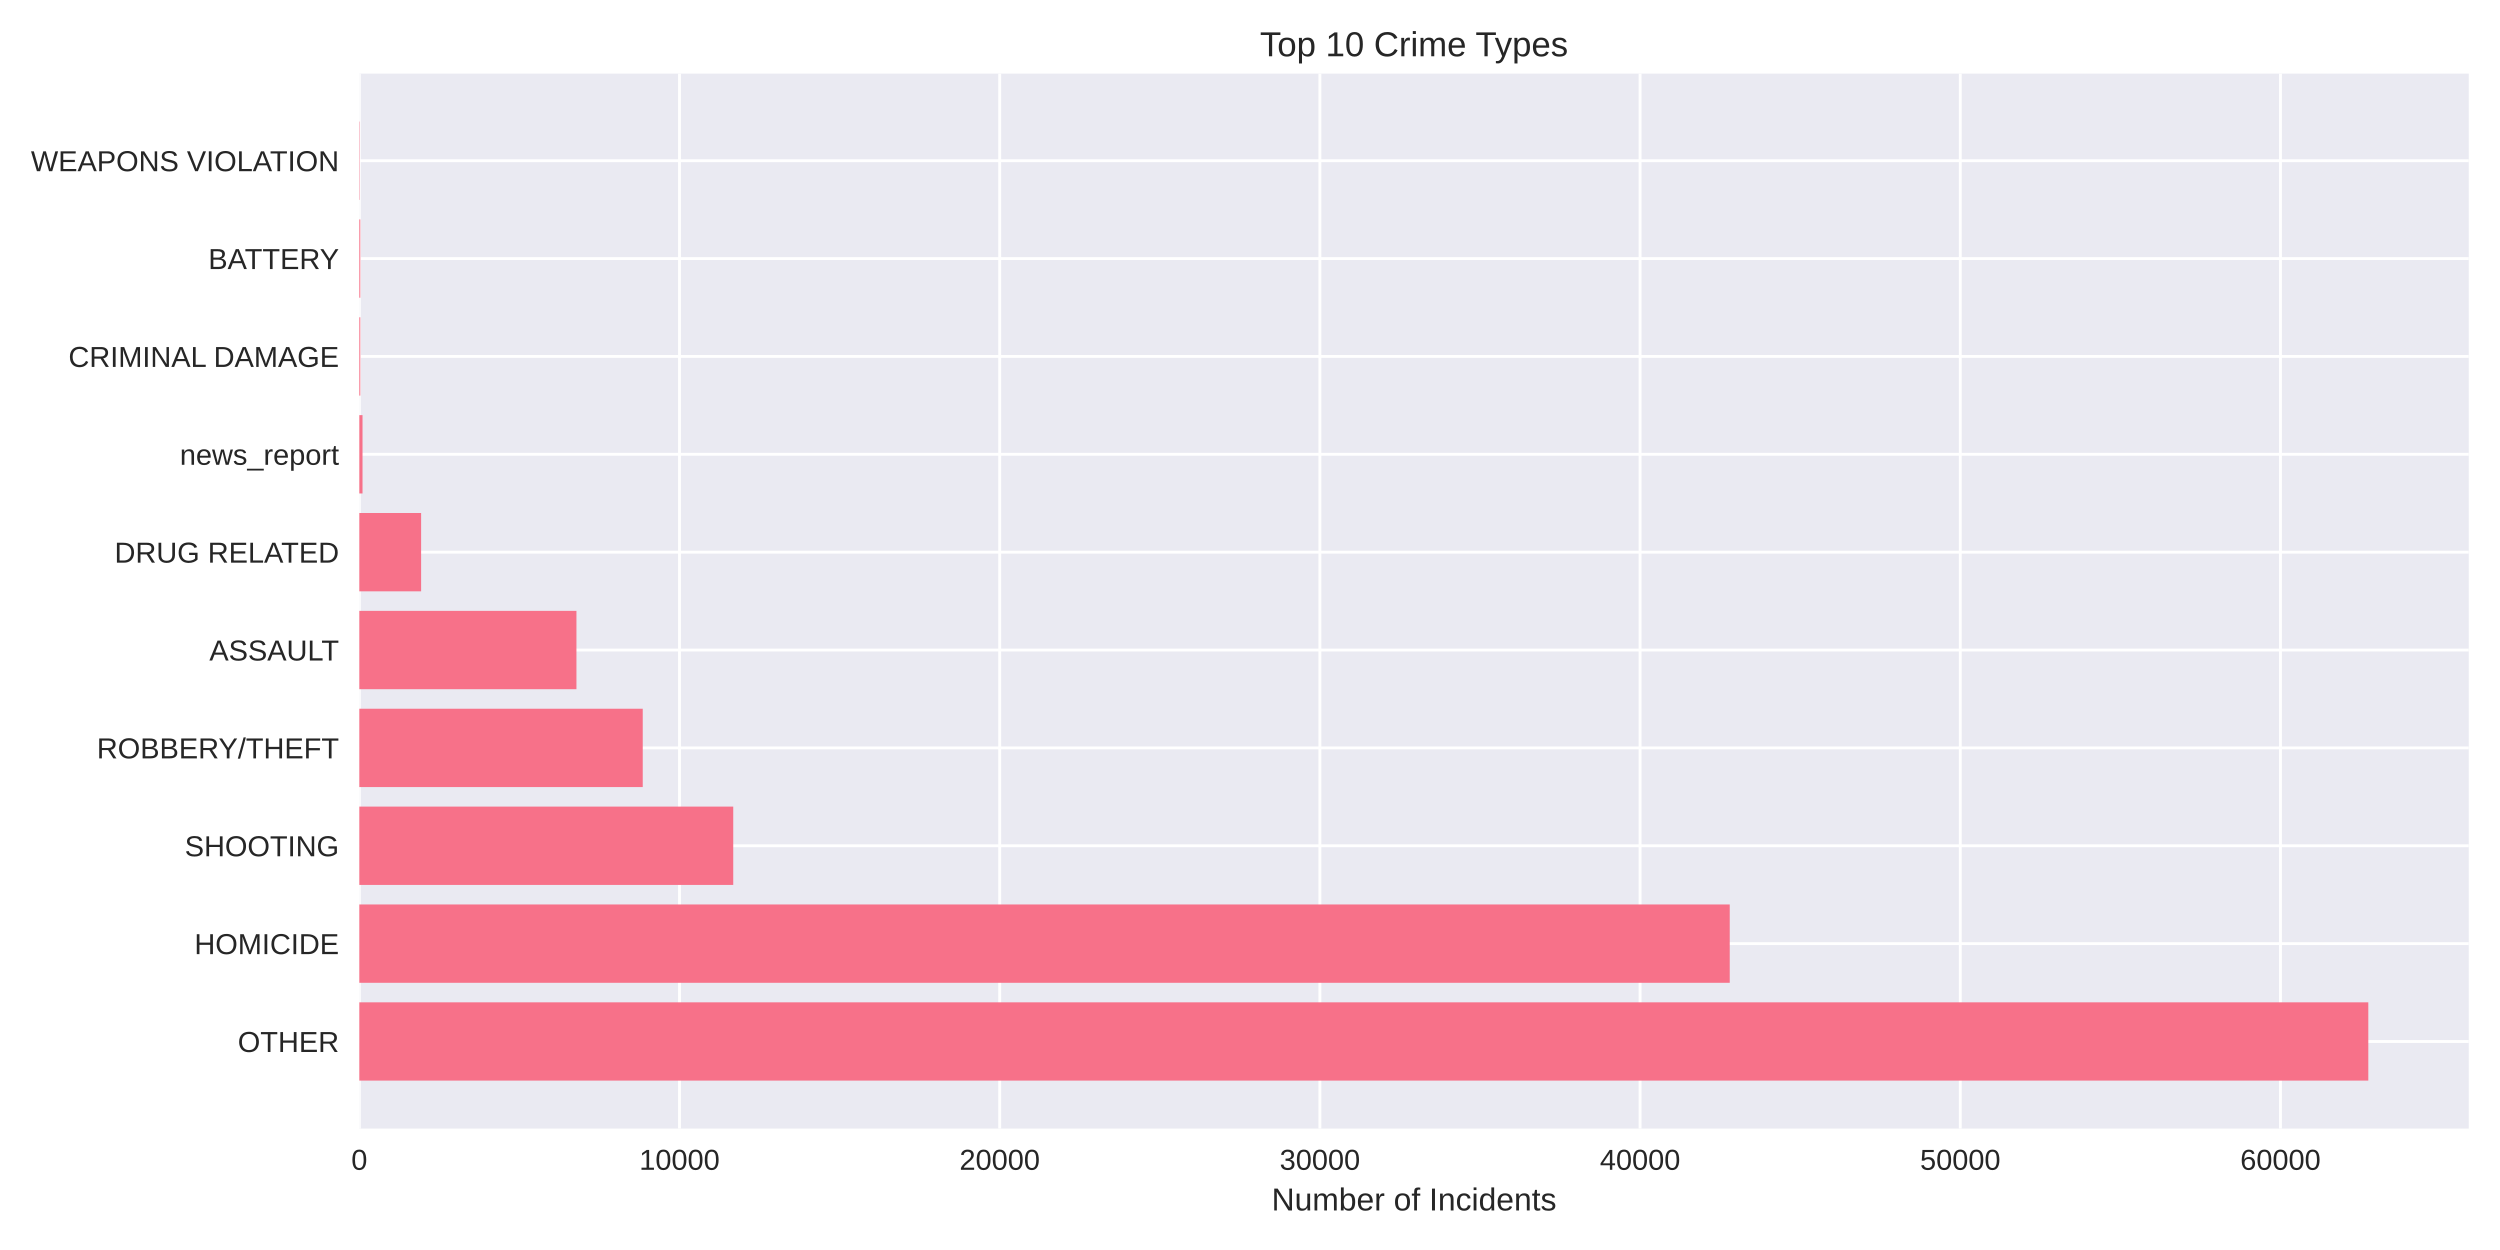
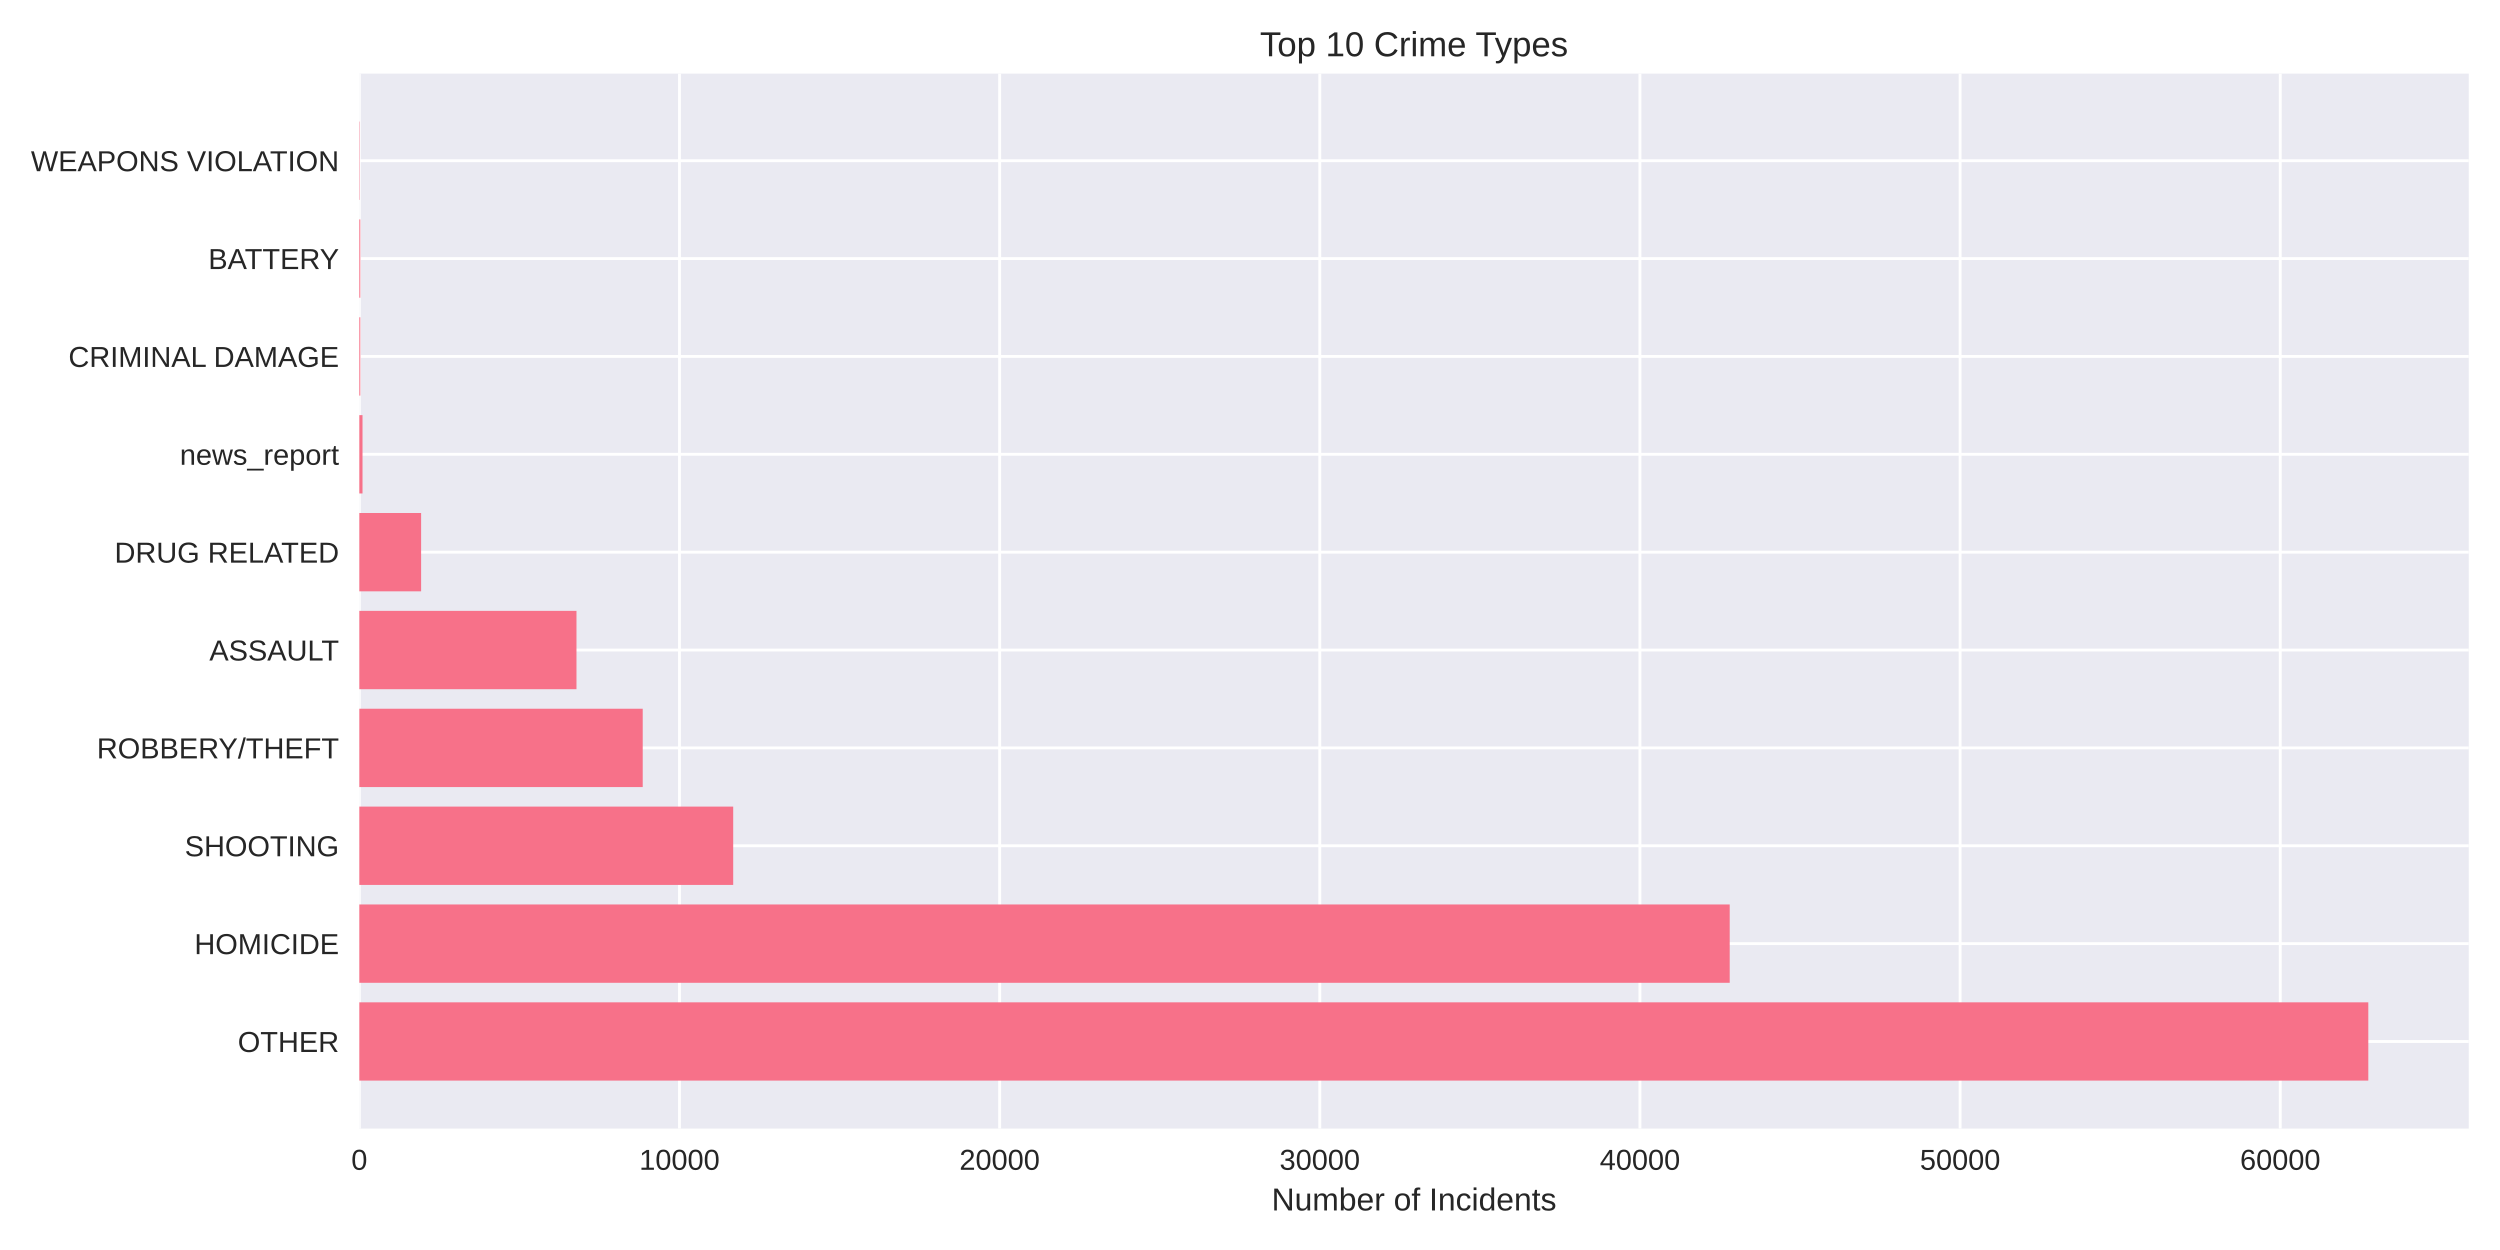
<svg xmlns="http://www.w3.org/2000/svg" width="864pt" height="432pt" viewBox="0 0 864 432" version="1.1">
  <defs>
    <style type="text/css">*{stroke-linejoin: round; stroke-linecap: butt}</style>
  </defs>
  <g id="figure_1">
    <g id="patch_1">
      <path d="M 0 432  L 864 432  L 864 0  L 0 0  z " style="fill: #ffffff" />
    </g>
    <g id="axes_1">
      <g id="patch_2">
        <path d="M 124.18 390.04  L 853.2 390.04  L 853.2 25.44  L 124.18 25.44  z " style="fill: #eaeaf2" />
      </g>
      <g id="matplotlib.axis_1">
        <g id="xtick_1">
          <g id="line2d_1">
-             <path d="M 124.18 390.04  L 124.18 25.44  " clip-path="url(#p20425792a0)" style="fill: none; stroke: #ffffff; stroke-linecap: round" />
+             <path d="M 124.18 390.04  L 124.18 25.44  " clip-path="url(#p58c20aedff)" style="fill: none; stroke: #ffffff; stroke-linecap: round" />
          </g>
          <g id="line2d_2" />
          <g id="text_1">
            <text style="fill: #262626; font: 10px 'Arial', 'Liberation Sans', 'DejaVu Sans', 'Bitstream Vera Sans', sans-serif; text-anchor: middle" x="124.18" y="404.287" transform="rotate(-0 124.18 404.2869)">0</text>
          </g>
        </g>
        <g id="xtick_2">
          <g id="line2d_3">
-             <path d="M 234.839 390.04  L 234.839 25.44  " clip-path="url(#p20425792a0)" style="fill: none; stroke: #ffffff; stroke-linecap: round" />
+             <path d="M 234.826 390.04  L 234.826 25.44  " clip-path="url(#p58c20aedff)" style="fill: none; stroke: #ffffff; stroke-linecap: round" />
          </g>
          <g id="line2d_4" />
          <g id="text_2">
-             <text style="fill: #262626; font: 10px 'Arial', 'Liberation Sans', 'DejaVu Sans', 'Bitstream Vera Sans', sans-serif; text-anchor: middle" x="234.839" y="404.287" transform="rotate(-0 234.8385 404.2869)">10000</text>
+             <text style="fill: #262626; font: 10px 'Arial', 'Liberation Sans', 'DejaVu Sans', 'Bitstream Vera Sans', sans-serif; text-anchor: middle" x="234.826" y="404.287" transform="rotate(-0 234.8262 404.2869)">10000</text>
          </g>
        </g>
        <g id="xtick_3">
          <g id="line2d_5">
-             <path d="M 345.497 390.04  L 345.497 25.44  " clip-path="url(#p20425792a0)" style="fill: none; stroke: #ffffff; stroke-linecap: round" />
+             <path d="M 345.472 390.04  L 345.472 25.44  " clip-path="url(#p58c20aedff)" style="fill: none; stroke: #ffffff; stroke-linecap: round" />
          </g>
          <g id="line2d_6" />
          <g id="text_3">
-             <text style="fill: #262626; font: 10px 'Arial', 'Liberation Sans', 'DejaVu Sans', 'Bitstream Vera Sans', sans-serif; text-anchor: middle" x="345.497" y="404.287" transform="rotate(-0 345.497 404.2869)">20000</text>
+             <text style="fill: #262626; font: 10px 'Arial', 'Liberation Sans', 'DejaVu Sans', 'Bitstream Vera Sans', sans-serif; text-anchor: middle" x="345.472" y="404.287" transform="rotate(-0 345.4724 404.2869)">20000</text>
          </g>
        </g>
        <g id="xtick_4">
          <g id="line2d_7">
-             <path d="M 456.156 390.04  L 456.156 25.44  " clip-path="url(#p20425792a0)" style="fill: none; stroke: #ffffff; stroke-linecap: round" />
+             <path d="M 456.119 390.04  L 456.119 25.44  " clip-path="url(#p58c20aedff)" style="fill: none; stroke: #ffffff; stroke-linecap: round" />
          </g>
          <g id="line2d_8" />
          <g id="text_4">
-             <text style="fill: #262626; font: 10px 'Arial', 'Liberation Sans', 'DejaVu Sans', 'Bitstream Vera Sans', sans-serif; text-anchor: middle" x="456.156" y="404.287" transform="rotate(-0 456.1556 404.2869)">30000</text>
+             <text style="fill: #262626; font: 10px 'Arial', 'Liberation Sans', 'DejaVu Sans', 'Bitstream Vera Sans', sans-serif; text-anchor: middle" x="456.119" y="404.287" transform="rotate(-0 456.1185 404.2869)">30000</text>
          </g>
        </g>
        <g id="xtick_5">
          <g id="line2d_9">
-             <path d="M 566.814 390.04  L 566.814 25.44  " clip-path="url(#p20425792a0)" style="fill: none; stroke: #ffffff; stroke-linecap: round" />
+             <path d="M 566.765 390.04  L 566.765 25.44  " clip-path="url(#p58c20aedff)" style="fill: none; stroke: #ffffff; stroke-linecap: round" />
          </g>
          <g id="line2d_10" />
          <g id="text_5">
-             <text style="fill: #262626; font: 10px 'Arial', 'Liberation Sans', 'DejaVu Sans', 'Bitstream Vera Sans', sans-serif; text-anchor: middle" x="566.814" y="404.287" transform="rotate(-0 566.8141 404.2869)">40000</text>
+             <text style="fill: #262626; font: 10px 'Arial', 'Liberation Sans', 'DejaVu Sans', 'Bitstream Vera Sans', sans-serif; text-anchor: middle" x="566.765" y="404.287" transform="rotate(-0 566.7647 404.2869)">40000</text>
          </g>
        </g>
        <g id="xtick_6">
          <g id="line2d_11">
-             <path d="M 677.473 390.04  L 677.473 25.44  " clip-path="url(#p20425792a0)" style="fill: none; stroke: #ffffff; stroke-linecap: round" />
+             <path d="M 677.411 390.04  L 677.411 25.44  " clip-path="url(#p58c20aedff)" style="fill: none; stroke: #ffffff; stroke-linecap: round" />
          </g>
          <g id="line2d_12" />
          <g id="text_6">
-             <text style="fill: #262626; font: 10px 'Arial', 'Liberation Sans', 'DejaVu Sans', 'Bitstream Vera Sans', sans-serif; text-anchor: middle" x="677.473" y="404.287" transform="rotate(-0 677.4726 404.2869)">50000</text>
+             <text style="fill: #262626; font: 10px 'Arial', 'Liberation Sans', 'DejaVu Sans', 'Bitstream Vera Sans', sans-serif; text-anchor: middle" x="677.411" y="404.287" transform="rotate(-0 677.4109 404.2869)">50000</text>
          </g>
        </g>
        <g id="xtick_7">
          <g id="line2d_13">
-             <path d="M 788.131 390.04  L 788.131 25.44  " clip-path="url(#p20425792a0)" style="fill: none; stroke: #ffffff; stroke-linecap: round" />
+             <path d="M 788.057 390.04  L 788.057 25.44  " clip-path="url(#p58c20aedff)" style="fill: none; stroke: #ffffff; stroke-linecap: round" />
          </g>
          <g id="line2d_14" />
          <g id="text_7">
-             <text style="fill: #262626; font: 10px 'Arial', 'Liberation Sans', 'DejaVu Sans', 'Bitstream Vera Sans', sans-serif; text-anchor: middle" x="788.131" y="404.287" transform="rotate(-0 788.1311 404.2869)">60000</text>
+             <text style="fill: #262626; font: 10px 'Arial', 'Liberation Sans', 'DejaVu Sans', 'Bitstream Vera Sans', sans-serif; text-anchor: middle" x="788.057" y="404.287" transform="rotate(-0 788.0571 404.2869)">60000</text>
          </g>
        </g>
        <g id="text_8">
          <text style="fill: #262626; font: 11px 'Arial', 'Liberation Sans', 'DejaVu Sans', 'Bitstream Vera Sans', sans-serif; text-anchor: middle" x="488.69" y="418.333" transform="rotate(-0 488.69 418.3334)">Number of Incidents</text>
        </g>
      </g>
      <g id="matplotlib.axis_2">
        <g id="ytick_1">
          <g id="line2d_15">
-             <path d="M 124.18 359.939  L 853.2 359.939  " clip-path="url(#p20425792a0)" style="fill: none; stroke: #ffffff; stroke-linecap: round" />
+             <path d="M 124.18 359.939  L 853.2 359.939  " clip-path="url(#p58c20aedff)" style="fill: none; stroke: #ffffff; stroke-linecap: round" />
          </g>
          <g id="line2d_16" />
          <g id="text_9">
            <text style="fill: #262626; font: 10px 'Arial', 'Liberation Sans', 'DejaVu Sans', 'Bitstream Vera Sans', sans-serif; text-anchor: end" x="117.18" y="363.562" transform="rotate(-0 117.18 363.562)">OTHER</text>
          </g>
        </g>
        <g id="ytick_2">
          <g id="line2d_17">
-             <path d="M 124.18 326.117  L 853.2 326.117  " clip-path="url(#p20425792a0)" style="fill: none; stroke: #ffffff; stroke-linecap: round" />
+             <path d="M 124.18 326.117  L 853.2 326.117  " clip-path="url(#p58c20aedff)" style="fill: none; stroke: #ffffff; stroke-linecap: round" />
          </g>
          <g id="line2d_18" />
          <g id="text_10">
            <text style="fill: #262626; font: 10px 'Arial', 'Liberation Sans', 'DejaVu Sans', 'Bitstream Vera Sans', sans-serif; text-anchor: end" x="117.18" y="329.74" transform="rotate(-0 117.18 329.7401)">HOMICIDE</text>
          </g>
        </g>
        <g id="ytick_3">
          <g id="line2d_19">
-             <path d="M 124.18 292.295  L 853.2 292.295  " clip-path="url(#p20425792a0)" style="fill: none; stroke: #ffffff; stroke-linecap: round" />
+             <path d="M 124.18 292.295  L 853.2 292.295  " clip-path="url(#p58c20aedff)" style="fill: none; stroke: #ffffff; stroke-linecap: round" />
          </g>
          <g id="line2d_20" />
          <g id="text_11">
            <text style="fill: #262626; font: 10px 'Arial', 'Liberation Sans', 'DejaVu Sans', 'Bitstream Vera Sans', sans-serif; text-anchor: end" x="117.18" y="295.918" transform="rotate(-0 117.18 295.9182)">SHOOTING</text>
          </g>
        </g>
        <g id="ytick_4">
          <g id="line2d_21">
-             <path d="M 124.18 258.473  L 853.2 258.473  " clip-path="url(#p20425792a0)" style="fill: none; stroke: #ffffff; stroke-linecap: round" />
+             <path d="M 124.18 258.473  L 853.2 258.473  " clip-path="url(#p58c20aedff)" style="fill: none; stroke: #ffffff; stroke-linecap: round" />
          </g>
          <g id="line2d_22" />
          <g id="text_12">
            <text style="fill: #262626; font: 10px 'Arial', 'Liberation Sans', 'DejaVu Sans', 'Bitstream Vera Sans', sans-serif; text-anchor: end" x="117.18" y="262.096" transform="rotate(-0 117.18 262.0963)">ROBBERY/THEFT</text>
          </g>
        </g>
        <g id="ytick_5">
          <g id="line2d_23">
-             <path d="M 124.18 224.651  L 853.2 224.651  " clip-path="url(#p20425792a0)" style="fill: none; stroke: #ffffff; stroke-linecap: round" />
+             <path d="M 124.18 224.651  L 853.2 224.651  " clip-path="url(#p58c20aedff)" style="fill: none; stroke: #ffffff; stroke-linecap: round" />
          </g>
          <g id="line2d_24" />
          <g id="text_13">
            <text style="fill: #262626; font: 10px 'Arial', 'Liberation Sans', 'DejaVu Sans', 'Bitstream Vera Sans', sans-serif; text-anchor: end" x="117.18" y="228.274" transform="rotate(-0 117.18 228.2744)">ASSAULT</text>
          </g>
        </g>
        <g id="ytick_6">
          <g id="line2d_25">
-             <path d="M 124.18 190.829  L 853.2 190.829  " clip-path="url(#p20425792a0)" style="fill: none; stroke: #ffffff; stroke-linecap: round" />
+             <path d="M 124.18 190.829  L 853.2 190.829  " clip-path="url(#p58c20aedff)" style="fill: none; stroke: #ffffff; stroke-linecap: round" />
          </g>
          <g id="line2d_26" />
          <g id="text_14">
            <text style="fill: #262626; font: 10px 'Arial', 'Liberation Sans', 'DejaVu Sans', 'Bitstream Vera Sans', sans-serif; text-anchor: end" x="117.18" y="194.452" transform="rotate(-0 117.18 194.4525)">DRUG RELATED</text>
          </g>
        </g>
        <g id="ytick_7">
          <g id="line2d_27">
-             <path d="M 124.18 157.007  L 853.2 157.007  " clip-path="url(#p20425792a0)" style="fill: none; stroke: #ffffff; stroke-linecap: round" />
+             <path d="M 124.18 157.007  L 853.2 157.007  " clip-path="url(#p58c20aedff)" style="fill: none; stroke: #ffffff; stroke-linecap: round" />
          </g>
          <g id="line2d_28" />
          <g id="text_15">
            <text style="fill: #262626; font: 10px 'Arial', 'Liberation Sans', 'DejaVu Sans', 'Bitstream Vera Sans', sans-serif; text-anchor: end" x="117.18" y="160.631" transform="rotate(-0 117.18 160.6306)">news_report</text>
          </g>
        </g>
        <g id="ytick_8">
          <g id="line2d_29">
-             <path d="M 124.18 123.185  L 853.2 123.185  " clip-path="url(#p20425792a0)" style="fill: none; stroke: #ffffff; stroke-linecap: round" />
+             <path d="M 124.18 123.185  L 853.2 123.185  " clip-path="url(#p58c20aedff)" style="fill: none; stroke: #ffffff; stroke-linecap: round" />
          </g>
          <g id="line2d_30" />
          <g id="text_16">
            <text style="fill: #262626; font: 10px 'Arial', 'Liberation Sans', 'DejaVu Sans', 'Bitstream Vera Sans', sans-serif; text-anchor: end" x="117.18" y="126.809" transform="rotate(-0 117.18 126.8087)">CRIMINAL DAMAGE</text>
          </g>
        </g>
        <g id="ytick_9">
          <g id="line2d_31">
-             <path d="M 124.18 89.363  L 853.2 89.363  " clip-path="url(#p20425792a0)" style="fill: none; stroke: #ffffff; stroke-linecap: round" />
+             <path d="M 124.18 89.363  L 853.2 89.363  " clip-path="url(#p58c20aedff)" style="fill: none; stroke: #ffffff; stroke-linecap: round" />
          </g>
          <g id="line2d_32" />
          <g id="text_17">
            <text style="fill: #262626; font: 10px 'Arial', 'Liberation Sans', 'DejaVu Sans', 'Bitstream Vera Sans', sans-serif; text-anchor: end" x="117.18" y="92.987" transform="rotate(-0 117.18 92.98681)">BATTERY</text>
          </g>
        </g>
        <g id="ytick_10">
          <g id="line2d_33">
-             <path d="M 124.18 55.541  L 853.2 55.541  " clip-path="url(#p20425792a0)" style="fill: none; stroke: #ffffff; stroke-linecap: round" />
+             <path d="M 124.18 55.541  L 853.2 55.541  " clip-path="url(#p58c20aedff)" style="fill: none; stroke: #ffffff; stroke-linecap: round" />
          </g>
          <g id="line2d_34" />
          <g id="text_18">
            <text style="fill: #262626; font: 10px 'Arial', 'Liberation Sans', 'DejaVu Sans', 'Bitstream Vera Sans', sans-serif; text-anchor: end" x="117.18" y="59.165" transform="rotate(-0 117.18 59.16492)">WEAPONS VIOLATION</text>
          </g>
        </g>
      </g>
      <g id="patch_3">
-         <path d="M 124.18 373.467  L 818.485 373.467  L 818.485 346.41  L 124.18 346.41  z " clip-path="url(#p20425792a0)" style="fill: #f77189" />
+         <path d="M 124.18 373.467  L 818.485 373.467  L 818.485 346.41  L 124.18 346.41  z " clip-path="url(#p58c20aedff)" style="fill: #f77189" />
      </g>
      <g id="patch_4">
-         <path d="M 124.18 339.645  L 597.798 339.645  L 597.798 312.588  L 124.18 312.588  z " clip-path="url(#p20425792a0)" style="fill: #f77189" />
+         <path d="M 124.18 339.645  L 597.79 339.645  L 597.79 312.588  L 124.18 312.588  z " clip-path="url(#p58c20aedff)" style="fill: #f77189" />
      </g>
      <g id="patch_5">
-         <path d="M 124.18 305.823  L 253.407 305.823  L 253.407 278.766  L 124.18 278.766  z " clip-path="url(#p20425792a0)" style="fill: #f77189" />
+         <path d="M 124.18 305.823  L 253.393 305.823  L 253.393 278.766  L 124.18 278.766  z " clip-path="url(#p58c20aedff)" style="fill: #f77189" />
      </g>
      <g id="patch_6">
-         <path d="M 124.18 272.002  L 222.135 272.002  L 222.135 244.944  L 124.18 244.944  z " clip-path="url(#p20425792a0)" style="fill: #f77189" />
+         <path d="M 124.18 272.002  L 222.124 272.002  L 222.124 244.944  L 124.18 244.944  z " clip-path="url(#p58c20aedff)" style="fill: #f77189" />
      </g>
      <g id="patch_7">
-         <path d="M 124.18 238.18  L 199.218 238.18  L 199.218 211.122  L 124.18 211.122  z " clip-path="url(#p20425792a0)" style="fill: #f77189" />
+         <path d="M 124.18 238.18  L 199.231 238.18  L 199.231 211.122  L 124.18 211.122  z " clip-path="url(#p58c20aedff)" style="fill: #f77189" />
      </g>
      <g id="patch_8">
-         <path d="M 124.18 204.358  L 145.537 204.358  L 145.537 177.3  L 124.18 177.3  z " clip-path="url(#p20425792a0)" style="fill: #f77189" />
+         <path d="M 124.18 204.358  L 145.535 204.358  L 145.535 177.3  L 124.18 177.3  z " clip-path="url(#p58c20aedff)" style="fill: #f77189" />
      </g>
      <g id="patch_9">
-         <path d="M 124.18 170.536  L 125.287 170.536  L 125.287 143.478  L 124.18 143.478  z " clip-path="url(#p20425792a0)" style="fill: #f77189" />
+         <path d="M 124.18 170.536  L 125.286 170.536  L 125.286 143.478  L 124.18 143.478  z " clip-path="url(#p58c20aedff)" style="fill: #f77189" />
      </g>
      <g id="patch_10">
-         <path d="M 124.18 136.714  L 124.523 136.714  L 124.523 109.657  L 124.18 109.657  z " clip-path="url(#p20425792a0)" style="fill: #f77189" />
+         <path d="M 124.18 136.714  L 124.523 136.714  L 124.523 109.657  L 124.18 109.657  z " clip-path="url(#p58c20aedff)" style="fill: #f77189" />
      </g>
      <g id="patch_11">
-         <path d="M 124.18 102.892  L 124.523 102.892  L 124.523 75.835  L 124.18 75.835  z " clip-path="url(#p20425792a0)" style="fill: #f77189" />
+         <path d="M 124.18 102.892  L 124.523 102.892  L 124.523 75.835  L 124.18 75.835  z " clip-path="url(#p58c20aedff)" style="fill: #f77189" />
      </g>
      <g id="patch_12">
-         <path d="M 124.18 69.07  L 124.302 69.07  L 124.302 42.013  L 124.18 42.013  z " clip-path="url(#p20425792a0)" style="fill: #f77189" />
+         <path d="M 124.18 69.07  L 124.302 69.07  L 124.302 42.013  L 124.18 42.013  z " clip-path="url(#p58c20aedff)" style="fill: #f77189" />
      </g>
      <g id="patch_13">
        <path d="M 124.18 390.04  L 124.18 25.44  " style="fill: none" />
      </g>
      <g id="patch_14">
        <path d="M 853.2 390.04  L 853.2 25.44  " style="fill: none" />
      </g>
      <g id="patch_15">
        <path d="M 124.18 390.04  L 853.2 390.04  " style="fill: none" />
      </g>
      <g id="patch_16">
        <path d="M 124.18 25.44  L 853.2 25.44  " style="fill: none" />
      </g>
      <g id="text_19">
        <text style="fill: #262626; font: 12px 'Arial', 'Liberation Sans', 'DejaVu Sans', 'Bitstream Vera Sans', sans-serif; text-anchor: middle" x="488.69" y="19.44" transform="rotate(-0 488.69 19.44)">Top 10 Crime Types</text>
      </g>
    </g>
  </g>
  <defs>
-     <clipPath id="p20425792a0">
+     <clipPath id="p58c20aedff">
      <rect x="124.18" y="25.44" width="729.02" height="364.6" />
    </clipPath>
  </defs>
</svg>
